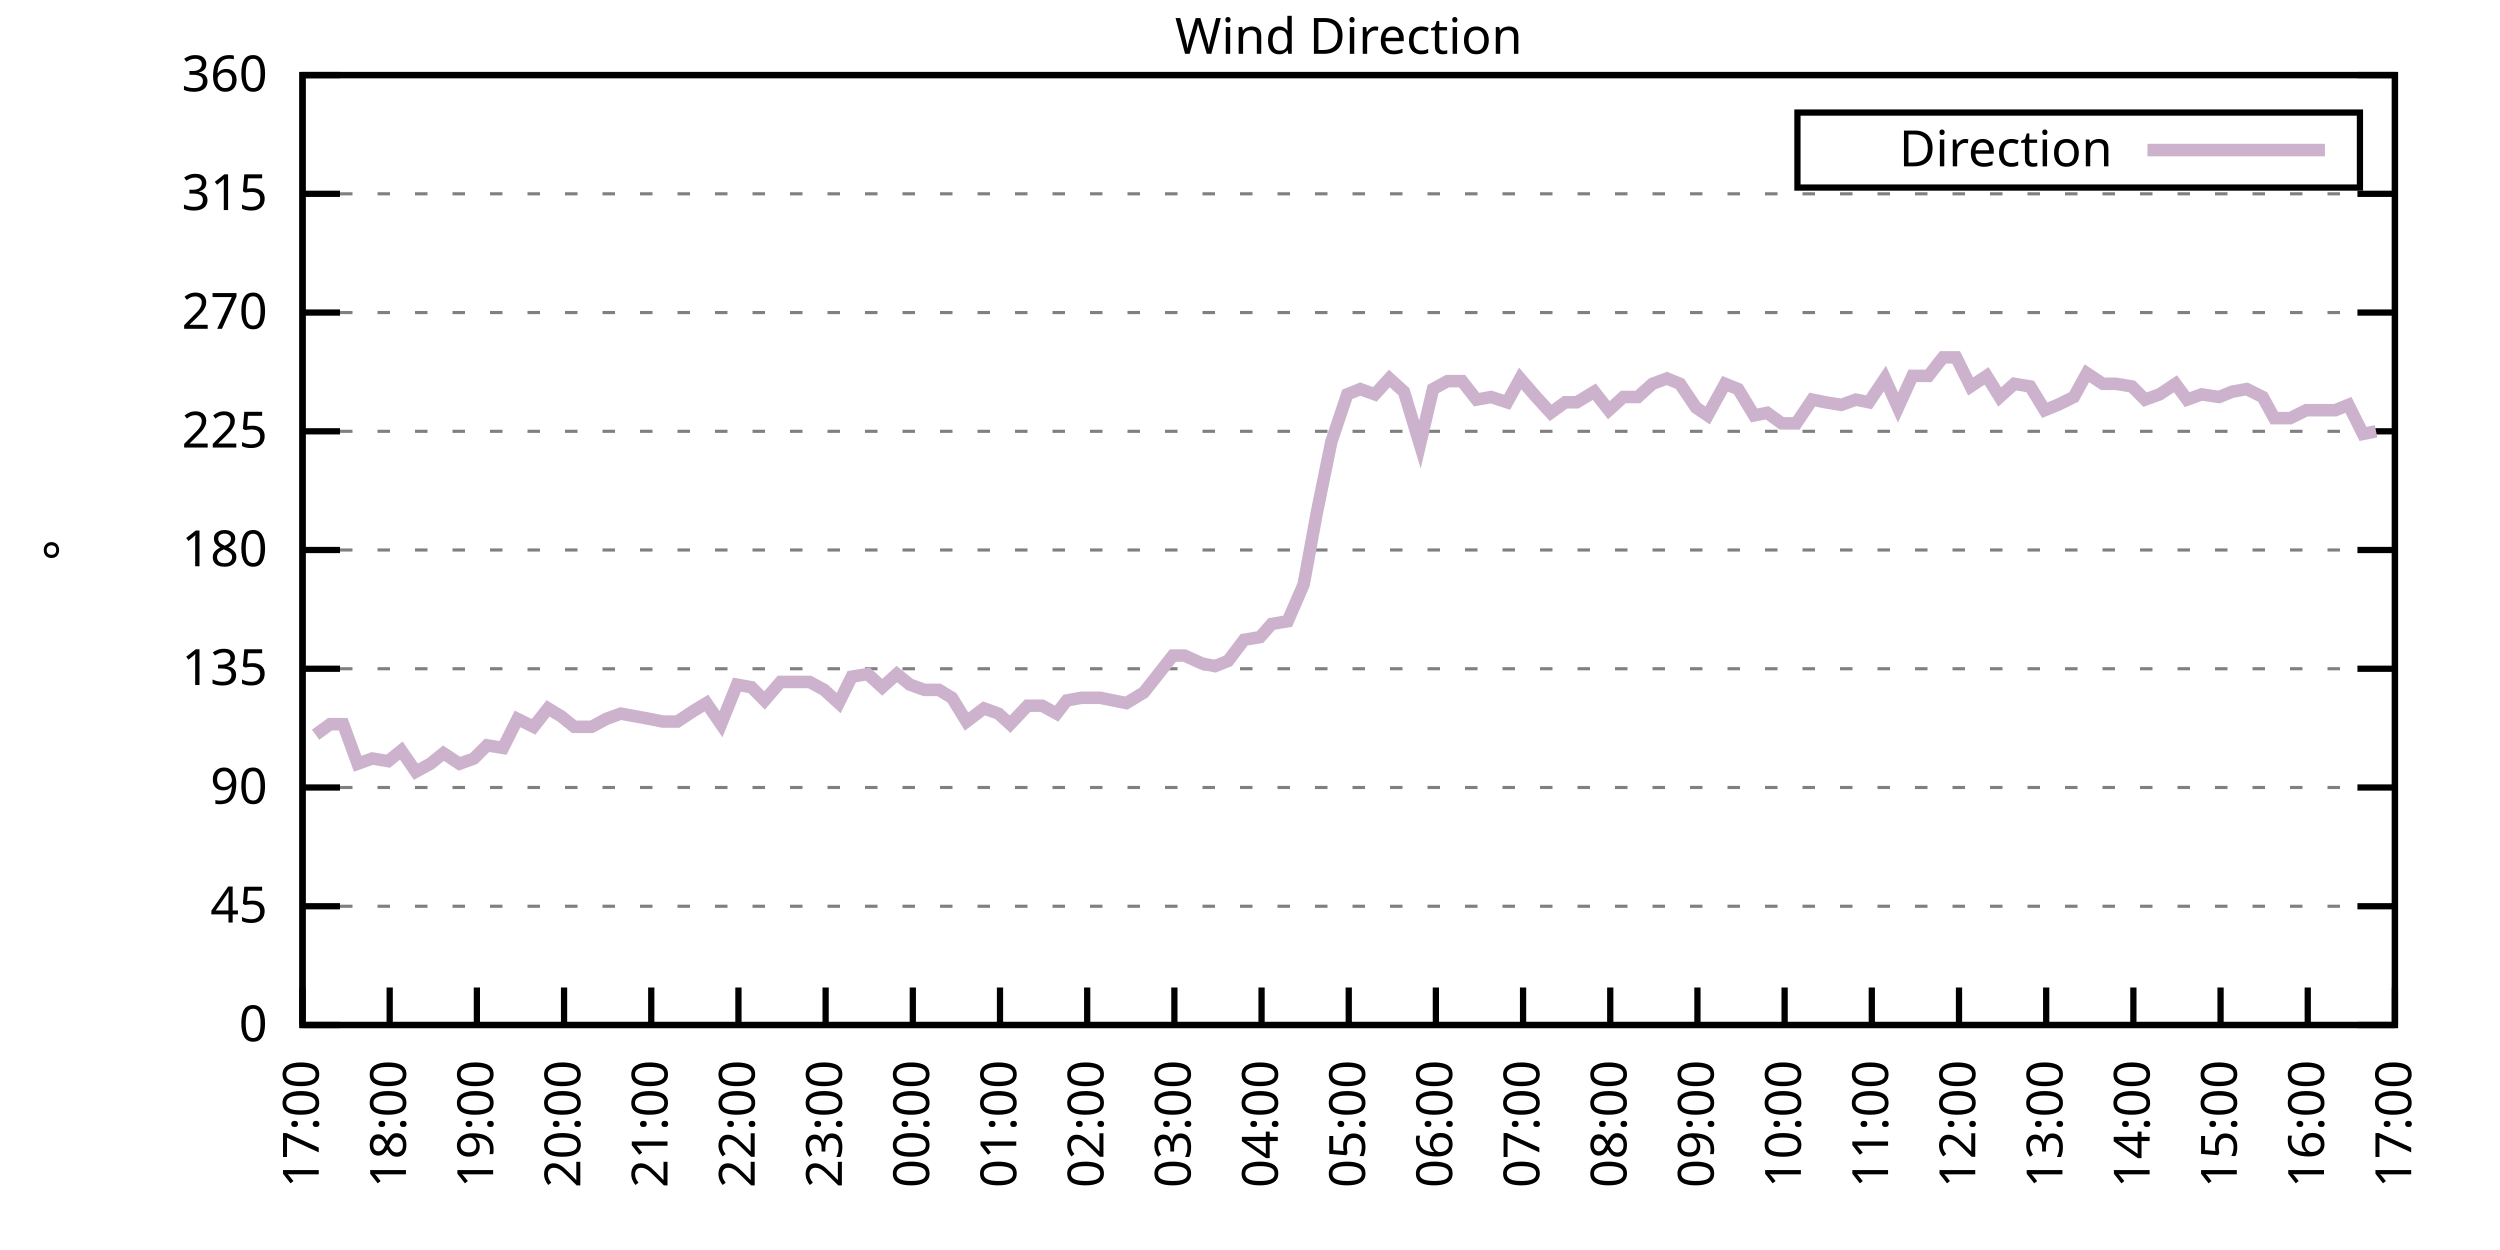
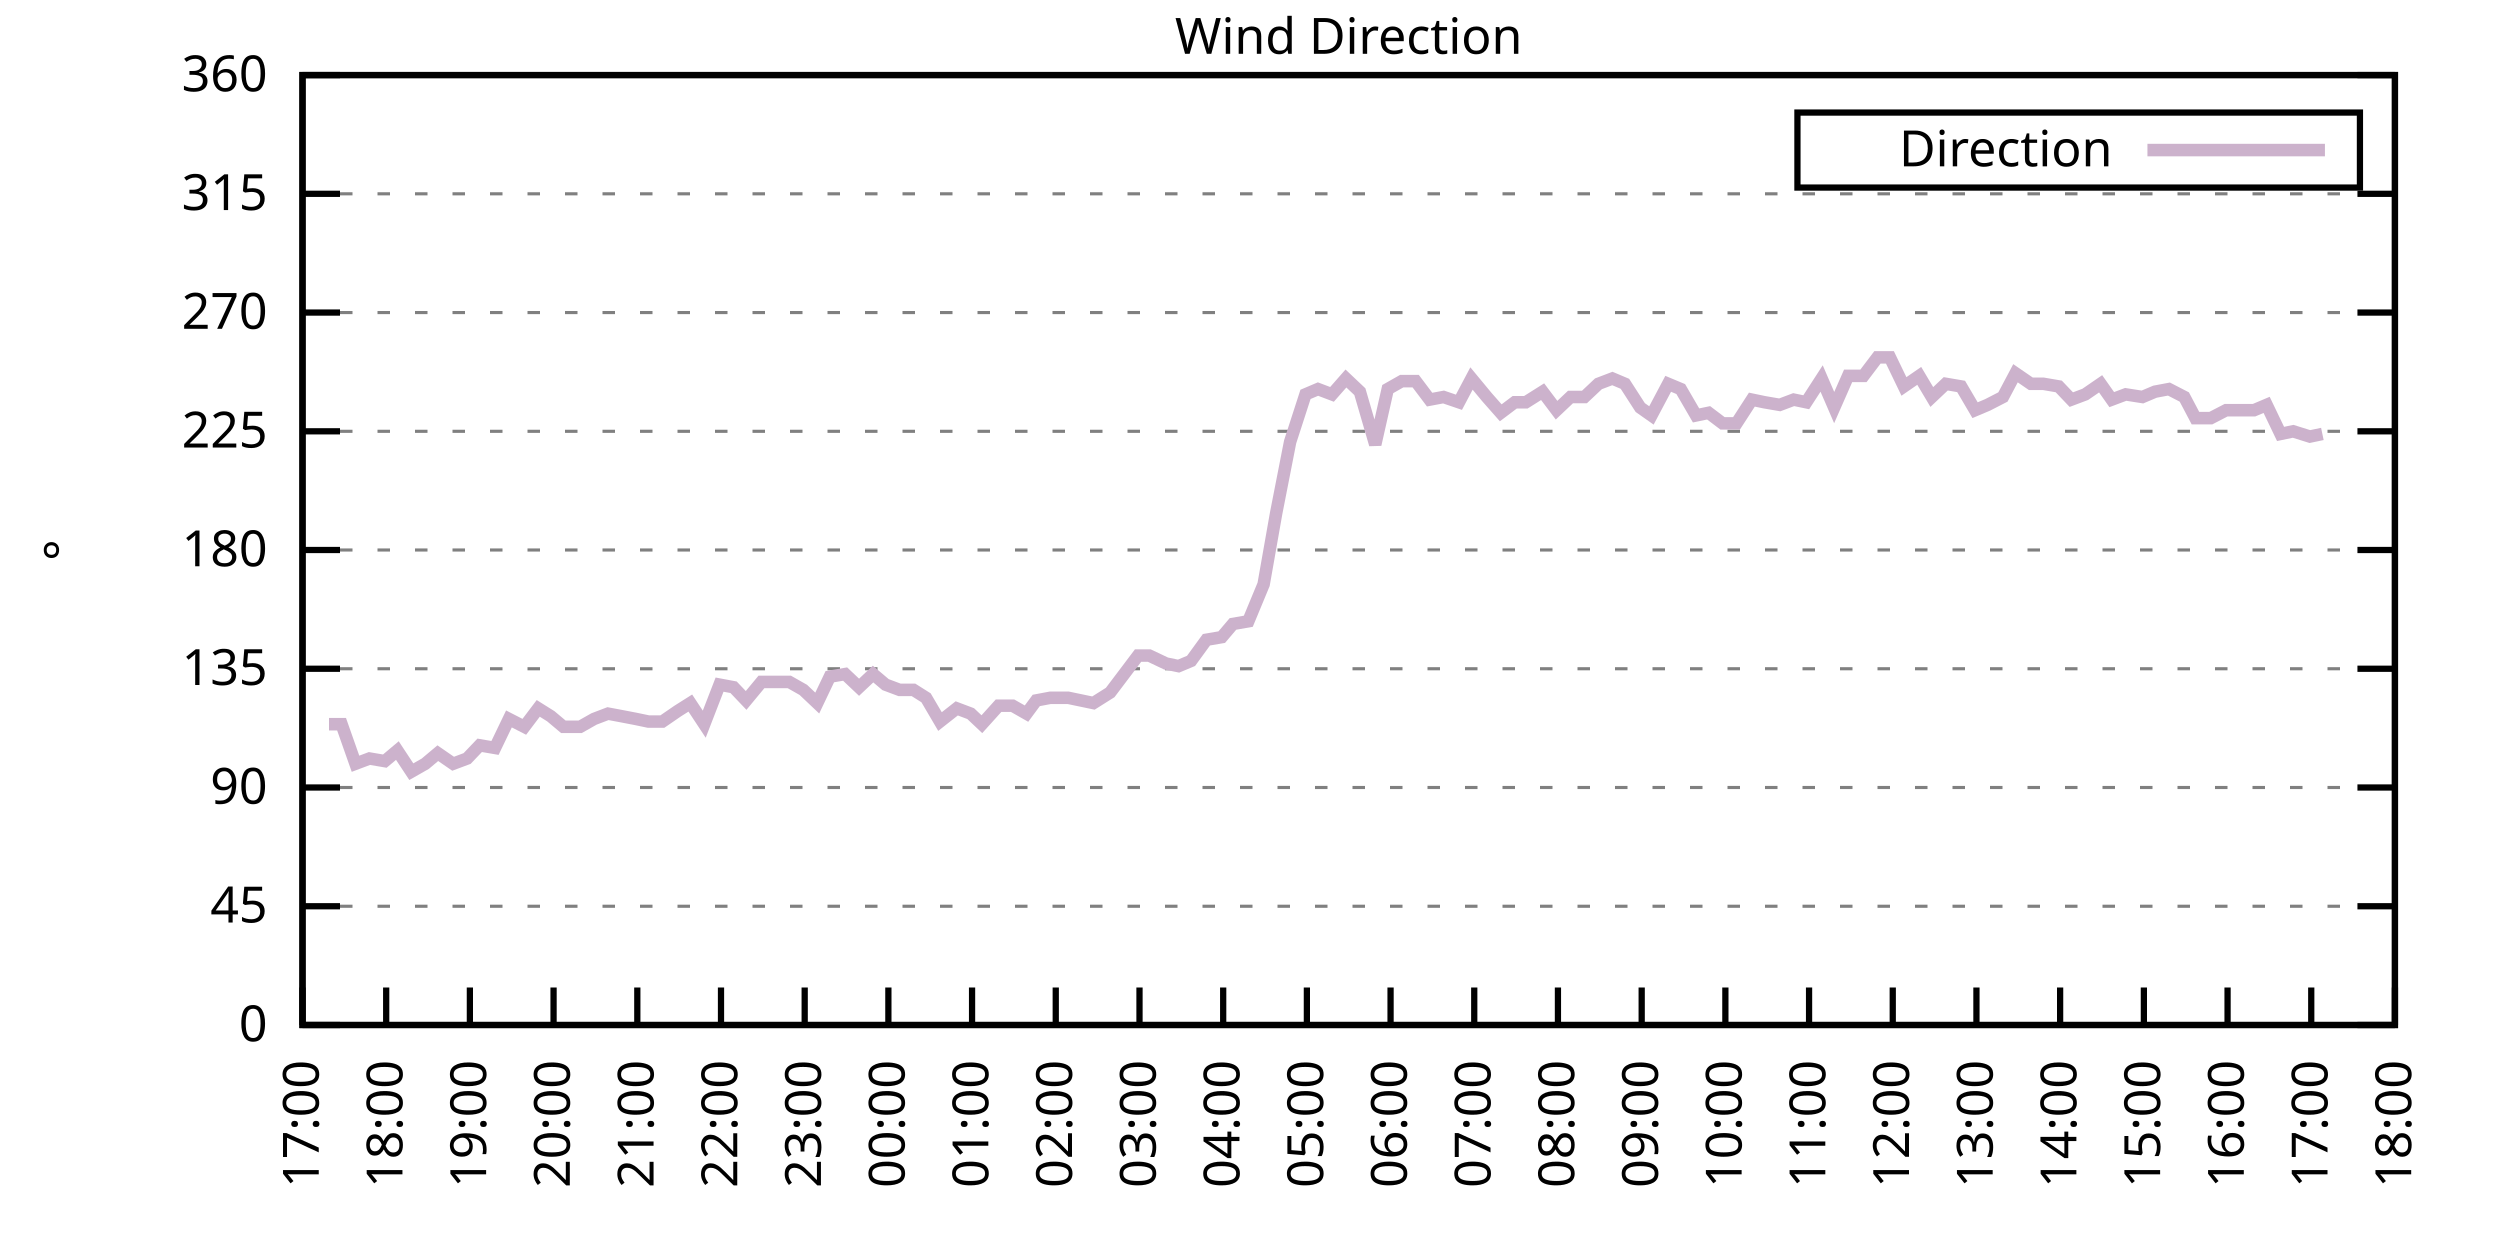
<svg xmlns="http://www.w3.org/2000/svg" xmlns:xlink="http://www.w3.org/1999/xlink" width="400" height="200" viewBox="0 0 400 200">
  <g id="gnuplot_canvas">
    <rect x="0" y="0" width="400" height="200" fill="none" />
    <defs>
      <circle id="gpDot" r="0.5" stroke-width="0.5" stroke="currentColor" />
      <path id="gpPt0" stroke-width="0.333" stroke="currentColor" d="M-1,0 h2 M0,-1 v2" />
      <path id="gpPt1" stroke-width="0.333" stroke="currentColor" d="M-1,-1 L1,1 M1,-1 L-1,1" />
      <path id="gpPt2" stroke-width="0.333" stroke="currentColor" d="M-1,0 L1,0 M0,-1 L0,1 M-1,-1 L1,1 M-1,1 L1,-1" />
      <rect id="gpPt3" stroke-width="0.333" stroke="currentColor" x="-1" y="-1" width="2" height="2" />
      <rect id="gpPt4" stroke-width="0.333" stroke="currentColor" fill="currentColor" x="-1" y="-1" width="2" height="2" />
      <circle id="gpPt5" stroke-width="0.333" stroke="currentColor" cx="0" cy="0" r="1" />
      <use xlink:href="#gpPt5" id="gpPt6" fill="currentColor" stroke="none" />
      <path id="gpPt7" stroke-width="0.333" stroke="currentColor" d="M0,-1.33 L-1.33,0.67 L1.33,0.67 z" />
      <use xlink:href="#gpPt7" id="gpPt8" fill="currentColor" stroke="none" />
      <use xlink:href="#gpPt7" id="gpPt9" stroke="currentColor" transform="rotate(180)" />
      <use xlink:href="#gpPt9" id="gpPt10" fill="currentColor" stroke="none" />
      <use xlink:href="#gpPt3" id="gpPt11" stroke="currentColor" transform="rotate(45)" />
      <use xlink:href="#gpPt11" id="gpPt12" fill="currentColor" stroke="none" />
      <path id="gpPt13" stroke-width="0.333" stroke="currentColor" d="M0,1.330 L1.265,0.411 L0.782,-1.067 L-0.782,-1.076 L-1.265,0.411 z" />
      <use xlink:href="#gpPt13" id="gpPt14" fill="currentColor" stroke="none" />
      <filter id="textbox" filterUnits="objectBoundingBox" x="0" y="0" height="1" width="1">
        <feFlood flood-color="white" flood-opacity="1" result="bgnd" />
        <feComposite in="SourceGraphic" in2="bgnd" operator="atop" />
      </filter>
      <filter id="greybox" filterUnits="objectBoundingBox" x="0" y="0" height="1" width="1">
        <feFlood flood-color="lightgrey" flood-opacity="1" result="grey" />
        <feComposite in="SourceGraphic" in2="grey" operator="atop" />
      </filter>
    </defs>
    <g fill="none" color="white" stroke="currentColor" stroke-width="1.00" stroke-linecap="butt" stroke-linejoin="miter">
</g>
    <g fill="none" color="black" stroke="currentColor" stroke-width="1.00" stroke-linecap="butt" stroke-linejoin="miter">
      <g stroke="none" shape-rendering="crispEdges">
        <polygon fill="rgb(255, 255, 255)" points="48.40,164.00 383.18,164.00 383.18,12.02 48.40,12.02 " />
      </g>
    </g>
    <g fill="none" color="black" stroke="currentColor" stroke-width="1.00" stroke-linecap="butt" stroke-linejoin="miter">
</g>
    <g fill="none" color="black" stroke="black" stroke-width="0.50" stroke-linecap="butt" stroke-linejoin="miter">
</g>
    <g fill="none" color="gray" stroke="currentColor" stroke-width="0.50" stroke-linecap="butt" stroke-linejoin="miter">
      <path stroke="gray" stroke-dasharray="2,4" class="gridline" d="M48.40,164.00 L383.19,164.00  " />
    </g>
    <g fill="none" color="gray" stroke="gray" stroke-width="1.00" stroke-linecap="butt" stroke-linejoin="miter">
</g>
    <g fill="none" color="black" stroke="currentColor" stroke-width="1.00" stroke-linecap="butt" stroke-linejoin="miter">
      <path stroke="black" d="M48.40,164.00 L54.40,164.00 M383.19,164.00 L377.19,164.00  " />
      <g transform="translate(42.80,166.60)" stroke="none" fill="black" font-family="Sans" font-size="8.00" text-anchor="end">
        <text>
          <tspan font-family="Sans"> 0</tspan>
        </text>
      </g>
    </g>
    <g fill="none" color="black" stroke="currentColor" stroke-width="1.00" stroke-linecap="butt" stroke-linejoin="miter">
</g>
    <g fill="none" color="black" stroke="black" stroke-width="0.50" stroke-linecap="butt" stroke-linejoin="miter">
</g>
    <g fill="none" color="gray" stroke="currentColor" stroke-width="0.50" stroke-linecap="butt" stroke-linejoin="miter">
      <path stroke="gray" stroke-dasharray="2,4" class="gridline" d="M48.40,145.00 L383.19,145.00  " />
    </g>
    <g fill="none" color="gray" stroke="gray" stroke-width="1.00" stroke-linecap="butt" stroke-linejoin="miter">
</g>
    <g fill="none" color="black" stroke="currentColor" stroke-width="1.00" stroke-linecap="butt" stroke-linejoin="miter">
      <path stroke="black" d="M48.40,145.00 L54.40,145.00 M383.19,145.00 L377.19,145.00  " />
      <g transform="translate(42.80,147.60)" stroke="none" fill="black" font-family="Sans" font-size="8.00" text-anchor="end">
        <text>
          <tspan font-family="Sans"> 45</tspan>
        </text>
      </g>
    </g>
    <g fill="none" color="black" stroke="currentColor" stroke-width="1.00" stroke-linecap="butt" stroke-linejoin="miter">
</g>
    <g fill="none" color="black" stroke="black" stroke-width="0.50" stroke-linecap="butt" stroke-linejoin="miter">
</g>
    <g fill="none" color="gray" stroke="currentColor" stroke-width="0.50" stroke-linecap="butt" stroke-linejoin="miter">
      <path stroke="gray" stroke-dasharray="2,4" class="gridline" d="M48.40,126.00 L383.19,126.00  " />
    </g>
    <g fill="none" color="gray" stroke="gray" stroke-width="1.00" stroke-linecap="butt" stroke-linejoin="miter">
</g>
    <g fill="none" color="black" stroke="currentColor" stroke-width="1.00" stroke-linecap="butt" stroke-linejoin="miter">
      <path stroke="black" d="M48.40,126.00 L54.40,126.00 M383.19,126.00 L377.19,126.00  " />
      <g transform="translate(42.80,128.60)" stroke="none" fill="black" font-family="Sans" font-size="8.00" text-anchor="end">
        <text>
          <tspan font-family="Sans"> 90</tspan>
        </text>
      </g>
    </g>
    <g fill="none" color="black" stroke="currentColor" stroke-width="1.00" stroke-linecap="butt" stroke-linejoin="miter">
</g>
    <g fill="none" color="black" stroke="black" stroke-width="0.50" stroke-linecap="butt" stroke-linejoin="miter">
</g>
    <g fill="none" color="gray" stroke="currentColor" stroke-width="0.50" stroke-linecap="butt" stroke-linejoin="miter">
      <path stroke="gray" stroke-dasharray="2,4" class="gridline" d="M48.40,107.00 L383.19,107.00  " />
    </g>
    <g fill="none" color="gray" stroke="gray" stroke-width="1.00" stroke-linecap="butt" stroke-linejoin="miter">
</g>
    <g fill="none" color="black" stroke="currentColor" stroke-width="1.00" stroke-linecap="butt" stroke-linejoin="miter">
      <path stroke="black" d="M48.40,107.00 L54.40,107.00 M383.19,107.00 L377.19,107.00  " />
      <g transform="translate(42.80,109.60)" stroke="none" fill="black" font-family="Sans" font-size="8.00" text-anchor="end">
        <text>
          <tspan font-family="Sans"> 135</tspan>
        </text>
      </g>
    </g>
    <g fill="none" color="black" stroke="currentColor" stroke-width="1.00" stroke-linecap="butt" stroke-linejoin="miter">
</g>
    <g fill="none" color="black" stroke="black" stroke-width="0.50" stroke-linecap="butt" stroke-linejoin="miter">
</g>
    <g fill="none" color="gray" stroke="currentColor" stroke-width="0.50" stroke-linecap="butt" stroke-linejoin="miter">
      <path stroke="gray" stroke-dasharray="2,4" class="gridline" d="M48.40,88.00 L383.19,88.00  " />
    </g>
    <g fill="none" color="gray" stroke="gray" stroke-width="1.00" stroke-linecap="butt" stroke-linejoin="miter">
</g>
    <g fill="none" color="black" stroke="currentColor" stroke-width="1.00" stroke-linecap="butt" stroke-linejoin="miter">
      <path stroke="black" d="M48.40,88.00 L54.40,88.00 M383.19,88.00 L377.19,88.00  " />
      <g transform="translate(42.80,90.60)" stroke="none" fill="black" font-family="Sans" font-size="8.00" text-anchor="end">
        <text>
          <tspan font-family="Sans"> 180</tspan>
        </text>
      </g>
    </g>
    <g fill="none" color="black" stroke="currentColor" stroke-width="1.00" stroke-linecap="butt" stroke-linejoin="miter">
</g>
    <g fill="none" color="black" stroke="black" stroke-width="0.50" stroke-linecap="butt" stroke-linejoin="miter">
</g>
    <g fill="none" color="gray" stroke="currentColor" stroke-width="0.50" stroke-linecap="butt" stroke-linejoin="miter">
      <path stroke="gray" stroke-dasharray="2,4" class="gridline" d="M48.40,69.01 L383.19,69.01  " />
    </g>
    <g fill="none" color="gray" stroke="gray" stroke-width="1.00" stroke-linecap="butt" stroke-linejoin="miter">
</g>
    <g fill="none" color="black" stroke="currentColor" stroke-width="1.00" stroke-linecap="butt" stroke-linejoin="miter">
      <path stroke="black" d="M48.40,69.01 L54.40,69.01 M383.19,69.01 L377.19,69.01  " />
      <g transform="translate(42.80,71.61)" stroke="none" fill="black" font-family="Sans" font-size="8.00" text-anchor="end">
        <text>
          <tspan font-family="Sans"> 225</tspan>
        </text>
      </g>
    </g>
    <g fill="none" color="black" stroke="currentColor" stroke-width="1.00" stroke-linecap="butt" stroke-linejoin="miter">
</g>
    <g fill="none" color="black" stroke="black" stroke-width="0.50" stroke-linecap="butt" stroke-linejoin="miter">
</g>
    <g fill="none" color="gray" stroke="currentColor" stroke-width="0.50" stroke-linecap="butt" stroke-linejoin="miter">
      <path stroke="gray" stroke-dasharray="2,4" class="gridline" d="M48.40,50.01 L383.19,50.01  " />
    </g>
    <g fill="none" color="gray" stroke="gray" stroke-width="1.00" stroke-linecap="butt" stroke-linejoin="miter">
</g>
    <g fill="none" color="black" stroke="currentColor" stroke-width="1.00" stroke-linecap="butt" stroke-linejoin="miter">
      <path stroke="black" d="M48.40,50.01 L54.40,50.01 M383.19,50.01 L377.19,50.01  " />
      <g transform="translate(42.80,52.61)" stroke="none" fill="black" font-family="Sans" font-size="8.00" text-anchor="end">
        <text>
          <tspan font-family="Sans"> 270</tspan>
        </text>
      </g>
    </g>
    <g fill="none" color="black" stroke="currentColor" stroke-width="1.00" stroke-linecap="butt" stroke-linejoin="miter">
</g>
    <g fill="none" color="black" stroke="black" stroke-width="0.50" stroke-linecap="butt" stroke-linejoin="miter">
</g>
    <g fill="none" color="gray" stroke="currentColor" stroke-width="0.50" stroke-linecap="butt" stroke-linejoin="miter">
      <path stroke="gray" stroke-dasharray="2,4" class="gridline" d="M48.40,31.01 L383.19,31.01  " />
    </g>
    <g fill="none" color="gray" stroke="gray" stroke-width="1.00" stroke-linecap="butt" stroke-linejoin="miter">
</g>
    <g fill="none" color="black" stroke="currentColor" stroke-width="1.00" stroke-linecap="butt" stroke-linejoin="miter">
      <path stroke="black" d="M48.40,31.01 L54.40,31.01 M383.19,31.01 L377.19,31.01  " />
      <g transform="translate(42.80,33.61)" stroke="none" fill="black" font-family="Sans" font-size="8.00" text-anchor="end">
        <text>
          <tspan font-family="Sans"> 315</tspan>
        </text>
      </g>
    </g>
    <g fill="none" color="black" stroke="currentColor" stroke-width="1.00" stroke-linecap="butt" stroke-linejoin="miter">
</g>
    <g fill="none" color="black" stroke="black" stroke-width="0.50" stroke-linecap="butt" stroke-linejoin="miter">
</g>
    <g fill="none" color="gray" stroke="currentColor" stroke-width="0.50" stroke-linecap="butt" stroke-linejoin="miter">
      <path stroke="gray" stroke-dasharray="2,4" class="gridline" d="M48.40,12.01 L383.19,12.01  " />
    </g>
    <g fill="none" color="gray" stroke="gray" stroke-width="1.00" stroke-linecap="butt" stroke-linejoin="miter">
</g>
    <g fill="none" color="black" stroke="currentColor" stroke-width="1.00" stroke-linecap="butt" stroke-linejoin="miter">
      <path stroke="black" d="M48.40,12.01 L54.40,12.01 M383.19,12.01 L377.19,12.01  " />
      <g transform="translate(42.80,14.61)" stroke="none" fill="black" font-family="Sans" font-size="8.00" text-anchor="end">
        <text>
          <tspan font-family="Sans"> 360</tspan>
        </text>
      </g>
    </g>
    <g fill="none" color="black" stroke="currentColor" stroke-width="1.00" stroke-linecap="butt" stroke-linejoin="miter">
      <path stroke="black" d="M48.40,164.00 L48.40,158.00  " />
      <g transform="translate(51.00,169.60) rotate(270.00)" stroke="none" fill="black" font-family="Sans" font-size="8.00" text-anchor="end">
        <text>
          <tspan font-family="Sans">17:00</tspan>
        </text>
      </g>
    </g>
    <g fill="none" color="black" stroke="currentColor" stroke-width="1.00" stroke-linecap="butt" stroke-linejoin="miter">
-       <path stroke="black" d="M62.35,164.00 L62.35,158.00  " />
-       <g transform="translate(64.95,169.60) rotate(270.00)" stroke="none" fill="black" font-family="Sans" font-size="8.00" text-anchor="end">
+       <path stroke="black" d="M61.79,164.00 L61.79,158.00  " />
+       <g transform="translate(64.39,169.60) rotate(270.00)" stroke="none" fill="black" font-family="Sans" font-size="8.00" text-anchor="end">
        <text>
          <tspan font-family="Sans">18:00</tspan>
        </text>
      </g>
    </g>
    <g fill="none" color="black" stroke="currentColor" stroke-width="1.00" stroke-linecap="butt" stroke-linejoin="miter">
-       <path stroke="black" d="M76.30,164.00 L76.30,158.00  " />
-       <g transform="translate(78.90,169.60) rotate(270.00)" stroke="none" fill="black" font-family="Sans" font-size="8.00" text-anchor="end">
+       <path stroke="black" d="M75.18,164.00 L75.18,158.00  " />
+       <g transform="translate(77.78,169.60) rotate(270.00)" stroke="none" fill="black" font-family="Sans" font-size="8.00" text-anchor="end">
        <text>
          <tspan font-family="Sans">19:00</tspan>
        </text>
      </g>
    </g>
    <g fill="none" color="black" stroke="currentColor" stroke-width="1.00" stroke-linecap="butt" stroke-linejoin="miter">
-       <path stroke="black" d="M90.25,164.00 L90.25,158.00  " />
-       <g transform="translate(92.85,169.60) rotate(270.00)" stroke="none" fill="black" font-family="Sans" font-size="8.00" text-anchor="end">
+       <path stroke="black" d="M88.57,164.00 L88.57,158.00  " />
+       <g transform="translate(91.17,169.60) rotate(270.00)" stroke="none" fill="black" font-family="Sans" font-size="8.00" text-anchor="end">
        <text>
          <tspan font-family="Sans">20:00</tspan>
        </text>
      </g>
    </g>
    <g fill="none" color="black" stroke="currentColor" stroke-width="1.00" stroke-linecap="butt" stroke-linejoin="miter">
-       <path stroke="black" d="M104.20,164.00 L104.20,158.00  " />
-       <g transform="translate(106.80,169.60) rotate(270.00)" stroke="none" fill="black" font-family="Sans" font-size="8.00" text-anchor="end">
+       <path stroke="black" d="M101.97,164.00 L101.97,158.00  " />
+       <g transform="translate(104.57,169.60) rotate(270.00)" stroke="none" fill="black" font-family="Sans" font-size="8.00" text-anchor="end">
        <text>
          <tspan font-family="Sans">21:00</tspan>
        </text>
      </g>
    </g>
    <g fill="none" color="black" stroke="currentColor" stroke-width="1.00" stroke-linecap="butt" stroke-linejoin="miter">
-       <path stroke="black" d="M118.15,164.00 L118.15,158.00  " />
-       <g transform="translate(120.75,169.60) rotate(270.00)" stroke="none" fill="black" font-family="Sans" font-size="8.00" text-anchor="end">
+       <path stroke="black" d="M115.36,164.00 L115.36,158.00  " />
+       <g transform="translate(117.96,169.60) rotate(270.00)" stroke="none" fill="black" font-family="Sans" font-size="8.00" text-anchor="end">
        <text>
          <tspan font-family="Sans">22:00</tspan>
        </text>
      </g>
    </g>
    <g fill="none" color="black" stroke="currentColor" stroke-width="1.00" stroke-linecap="butt" stroke-linejoin="miter">
-       <path stroke="black" d="M132.10,164.00 L132.10,158.00  " />
-       <g transform="translate(134.70,169.60) rotate(270.00)" stroke="none" fill="black" font-family="Sans" font-size="8.00" text-anchor="end">
+       <path stroke="black" d="M128.75,164.00 L128.75,158.00  " />
+       <g transform="translate(131.35,169.60) rotate(270.00)" stroke="none" fill="black" font-family="Sans" font-size="8.00" text-anchor="end">
        <text>
          <tspan font-family="Sans">23:00</tspan>
        </text>
      </g>
    </g>
    <g fill="none" color="black" stroke="currentColor" stroke-width="1.00" stroke-linecap="butt" stroke-linejoin="miter">
-       <path stroke="black" d="M146.05,164.00 L146.05,158.00  " />
-       <g transform="translate(148.65,169.60) rotate(270.00)" stroke="none" fill="black" font-family="Sans" font-size="8.00" text-anchor="end">
+       <path stroke="black" d="M142.14,164.00 L142.14,158.00  " />
+       <g transform="translate(144.74,169.60) rotate(270.00)" stroke="none" fill="black" font-family="Sans" font-size="8.00" text-anchor="end">
        <text>
          <tspan font-family="Sans">00:00</tspan>
        </text>
      </g>
    </g>
    <g fill="none" color="black" stroke="currentColor" stroke-width="1.00" stroke-linecap="butt" stroke-linejoin="miter">
-       <path stroke="black" d="M160.00,164.00 L160.00,158.00  " />
-       <g transform="translate(162.60,169.60) rotate(270.00)" stroke="none" fill="black" font-family="Sans" font-size="8.00" text-anchor="end">
+       <path stroke="black" d="M155.53,164.00 L155.53,158.00  " />
+       <g transform="translate(158.13,169.60) rotate(270.00)" stroke="none" fill="black" font-family="Sans" font-size="8.00" text-anchor="end">
        <text>
          <tspan font-family="Sans">01:00</tspan>
        </text>
      </g>
    </g>
    <g fill="none" color="black" stroke="currentColor" stroke-width="1.00" stroke-linecap="butt" stroke-linejoin="miter">
-       <path stroke="black" d="M173.95,164.00 L173.95,158.00  " />
-       <g transform="translate(176.55,169.60) rotate(270.00)" stroke="none" fill="black" font-family="Sans" font-size="8.00" text-anchor="end">
+       <path stroke="black" d="M168.92,164.00 L168.92,158.00  " />
+       <g transform="translate(171.52,169.60) rotate(270.00)" stroke="none" fill="black" font-family="Sans" font-size="8.00" text-anchor="end">
        <text>
          <tspan font-family="Sans">02:00</tspan>
        </text>
      </g>
    </g>
    <g fill="none" color="black" stroke="currentColor" stroke-width="1.00" stroke-linecap="butt" stroke-linejoin="miter">
-       <path stroke="black" d="M187.90,164.00 L187.90,158.00  " />
-       <g transform="translate(190.50,169.60) rotate(270.00)" stroke="none" fill="black" font-family="Sans" font-size="8.00" text-anchor="end">
+       <path stroke="black" d="M182.32,164.00 L182.32,158.00  " />
+       <g transform="translate(184.92,169.60) rotate(270.00)" stroke="none" fill="black" font-family="Sans" font-size="8.00" text-anchor="end">
        <text>
          <tspan font-family="Sans">03:00</tspan>
        </text>
      </g>
    </g>
    <g fill="none" color="black" stroke="currentColor" stroke-width="1.00" stroke-linecap="butt" stroke-linejoin="miter">
-       <path stroke="black" d="M201.85,164.00 L201.85,158.00  " />
-       <g transform="translate(204.45,169.60) rotate(270.00)" stroke="none" fill="black" font-family="Sans" font-size="8.00" text-anchor="end">
+       <path stroke="black" d="M195.71,164.00 L195.71,158.00  " />
+       <g transform="translate(198.31,169.60) rotate(270.00)" stroke="none" fill="black" font-family="Sans" font-size="8.00" text-anchor="end">
        <text>
          <tspan font-family="Sans">04:00</tspan>
        </text>
      </g>
    </g>
    <g fill="none" color="black" stroke="currentColor" stroke-width="1.00" stroke-linecap="butt" stroke-linejoin="miter">
-       <path stroke="black" d="M215.80,164.00 L215.80,158.00  " />
-       <g transform="translate(218.40,169.60) rotate(270.00)" stroke="none" fill="black" font-family="Sans" font-size="8.00" text-anchor="end">
+       <path stroke="black" d="M209.10,164.00 L209.10,158.00  " />
+       <g transform="translate(211.70,169.60) rotate(270.00)" stroke="none" fill="black" font-family="Sans" font-size="8.00" text-anchor="end">
        <text>
          <tspan font-family="Sans">05:00</tspan>
        </text>
      </g>
    </g>
    <g fill="none" color="black" stroke="currentColor" stroke-width="1.00" stroke-linecap="butt" stroke-linejoin="miter">
-       <path stroke="black" d="M229.74,164.00 L229.74,158.00  " />
-       <g transform="translate(232.34,169.60) rotate(270.00)" stroke="none" fill="black" font-family="Sans" font-size="8.00" text-anchor="end">
+       <path stroke="black" d="M222.49,164.00 L222.49,158.00  " />
+       <g transform="translate(225.09,169.60) rotate(270.00)" stroke="none" fill="black" font-family="Sans" font-size="8.00" text-anchor="end">
        <text>
          <tspan font-family="Sans">06:00</tspan>
        </text>
      </g>
    </g>
    <g fill="none" color="black" stroke="currentColor" stroke-width="1.00" stroke-linecap="butt" stroke-linejoin="miter">
-       <path stroke="black" d="M243.69,164.00 L243.69,158.00  " />
-       <g transform="translate(246.29,169.60) rotate(270.00)" stroke="none" fill="black" font-family="Sans" font-size="8.00" text-anchor="end">
+       <path stroke="black" d="M235.88,164.00 L235.88,158.00  " />
+       <g transform="translate(238.48,169.60) rotate(270.00)" stroke="none" fill="black" font-family="Sans" font-size="8.00" text-anchor="end">
        <text>
          <tspan font-family="Sans">07:00</tspan>
        </text>
      </g>
    </g>
    <g fill="none" color="black" stroke="currentColor" stroke-width="1.00" stroke-linecap="butt" stroke-linejoin="miter">
-       <path stroke="black" d="M257.64,164.00 L257.64,158.00  " />
-       <g transform="translate(260.24,169.60) rotate(270.00)" stroke="none" fill="black" font-family="Sans" font-size="8.00" text-anchor="end">
+       <path stroke="black" d="M249.27,164.00 L249.27,158.00  " />
+       <g transform="translate(251.87,169.60) rotate(270.00)" stroke="none" fill="black" font-family="Sans" font-size="8.00" text-anchor="end">
        <text>
          <tspan font-family="Sans">08:00</tspan>
        </text>
      </g>
    </g>
    <g fill="none" color="black" stroke="currentColor" stroke-width="1.00" stroke-linecap="butt" stroke-linejoin="miter">
-       <path stroke="black" d="M271.59,164.00 L271.59,158.00  " />
-       <g transform="translate(274.19,169.60) rotate(270.00)" stroke="none" fill="black" font-family="Sans" font-size="8.00" text-anchor="end">
+       <path stroke="black" d="M262.67,164.00 L262.67,158.00  " />
+       <g transform="translate(265.27,169.60) rotate(270.00)" stroke="none" fill="black" font-family="Sans" font-size="8.00" text-anchor="end">
        <text>
          <tspan font-family="Sans">09:00</tspan>
        </text>
      </g>
    </g>
    <g fill="none" color="black" stroke="currentColor" stroke-width="1.00" stroke-linecap="butt" stroke-linejoin="miter">
-       <path stroke="black" d="M285.54,164.00 L285.54,158.00  " />
-       <g transform="translate(288.14,169.60) rotate(270.00)" stroke="none" fill="black" font-family="Sans" font-size="8.00" text-anchor="end">
+       <path stroke="black" d="M276.06,164.00 L276.06,158.00  " />
+       <g transform="translate(278.66,169.60) rotate(270.00)" stroke="none" fill="black" font-family="Sans" font-size="8.00" text-anchor="end">
        <text>
          <tspan font-family="Sans">10:00</tspan>
        </text>
      </g>
    </g>
    <g fill="none" color="black" stroke="currentColor" stroke-width="1.00" stroke-linecap="butt" stroke-linejoin="miter">
-       <path stroke="black" d="M299.49,164.00 L299.49,158.00  " />
-       <g transform="translate(302.09,169.60) rotate(270.00)" stroke="none" fill="black" font-family="Sans" font-size="8.00" text-anchor="end">
+       <path stroke="black" d="M289.45,164.00 L289.45,158.00  " />
+       <g transform="translate(292.05,169.60) rotate(270.00)" stroke="none" fill="black" font-family="Sans" font-size="8.00" text-anchor="end">
        <text>
          <tspan font-family="Sans">11:00</tspan>
        </text>
      </g>
    </g>
    <g fill="none" color="black" stroke="currentColor" stroke-width="1.00" stroke-linecap="butt" stroke-linejoin="miter">
-       <path stroke="black" d="M313.44,164.00 L313.44,158.00  " />
-       <g transform="translate(316.04,169.60) rotate(270.00)" stroke="none" fill="black" font-family="Sans" font-size="8.00" text-anchor="end">
+       <path stroke="black" d="M302.84,164.00 L302.84,158.00  " />
+       <g transform="translate(305.44,169.60) rotate(270.00)" stroke="none" fill="black" font-family="Sans" font-size="8.00" text-anchor="end">
        <text>
          <tspan font-family="Sans">12:00</tspan>
        </text>
      </g>
    </g>
    <g fill="none" color="black" stroke="currentColor" stroke-width="1.00" stroke-linecap="butt" stroke-linejoin="miter">
-       <path stroke="black" d="M327.39,164.00 L327.39,158.00  " />
-       <g transform="translate(329.99,169.60) rotate(270.00)" stroke="none" fill="black" font-family="Sans" font-size="8.00" text-anchor="end">
+       <path stroke="black" d="M316.23,164.00 L316.23,158.00  " />
+       <g transform="translate(318.83,169.60) rotate(270.00)" stroke="none" fill="black" font-family="Sans" font-size="8.00" text-anchor="end">
        <text>
          <tspan font-family="Sans">13:00</tspan>
        </text>
      </g>
    </g>
    <g fill="none" color="black" stroke="currentColor" stroke-width="1.00" stroke-linecap="butt" stroke-linejoin="miter">
-       <path stroke="black" d="M341.34,164.00 L341.34,158.00  " />
-       <g transform="translate(343.94,169.60) rotate(270.00)" stroke="none" fill="black" font-family="Sans" font-size="8.00" text-anchor="end">
+       <path stroke="black" d="M329.62,164.00 L329.62,158.00  " />
+       <g transform="translate(332.22,169.60) rotate(270.00)" stroke="none" fill="black" font-family="Sans" font-size="8.00" text-anchor="end">
        <text>
          <tspan font-family="Sans">14:00</tspan>
        </text>
      </g>
    </g>
    <g fill="none" color="black" stroke="currentColor" stroke-width="1.00" stroke-linecap="butt" stroke-linejoin="miter">
-       <path stroke="black" d="M355.29,164.00 L355.29,158.00  " />
-       <g transform="translate(357.89,169.60) rotate(270.00)" stroke="none" fill="black" font-family="Sans" font-size="8.00" text-anchor="end">
+       <path stroke="black" d="M343.02,164.00 L343.02,158.00  " />
+       <g transform="translate(345.62,169.60) rotate(270.00)" stroke="none" fill="black" font-family="Sans" font-size="8.00" text-anchor="end">
        <text>
          <tspan font-family="Sans">15:00</tspan>
        </text>
      </g>
    </g>
    <g fill="none" color="black" stroke="currentColor" stroke-width="1.00" stroke-linecap="butt" stroke-linejoin="miter">
-       <path stroke="black" d="M369.24,164.00 L369.24,158.00  " />
-       <g transform="translate(371.84,169.60) rotate(270.00)" stroke="none" fill="black" font-family="Sans" font-size="8.00" text-anchor="end">
+       <path stroke="black" d="M356.41,164.00 L356.41,158.00  " />
+       <g transform="translate(359.01,169.60) rotate(270.00)" stroke="none" fill="black" font-family="Sans" font-size="8.00" text-anchor="end">
        <text>
          <tspan font-family="Sans">16:00</tspan>
+         </text>
+       </g>
+     </g>
+     <g fill="none" color="black" stroke="currentColor" stroke-width="1.00" stroke-linecap="butt" stroke-linejoin="miter">
+       <path stroke="black" d="M369.80,164.00 L369.80,158.00  " />
+       <g transform="translate(372.40,169.60) rotate(270.00)" stroke="none" fill="black" font-family="Sans" font-size="8.00" text-anchor="end">
+         <text>
+           <tspan font-family="Sans">17:00</tspan>
        </text>
      </g>
    </g>
    <g fill="none" color="black" stroke="currentColor" stroke-width="1.00" stroke-linecap="butt" stroke-linejoin="miter">
      <path stroke="black" d="M383.19,164.00 L383.19,158.00  " />
      <g transform="translate(385.79,169.60) rotate(270.00)" stroke="none" fill="black" font-family="Sans" font-size="8.00" text-anchor="end">
        <text>
-           <tspan font-family="Sans">17:00</tspan>
+           <tspan font-family="Sans">18:00</tspan>
        </text>
      </g>
    </g>
    <g fill="none" color="black" stroke="currentColor" stroke-width="1.00" stroke-linecap="butt" stroke-linejoin="miter">
</g>
    <g fill="none" color="black" stroke="currentColor" stroke-width="1.00" stroke-linecap="butt" stroke-linejoin="miter">
      <path stroke="black" d="M48.40,12.01 L48.40,164.00 L383.19,164.00 L383.19,12.01 L48.40,12.01 Z  " />
    </g>
    <g fill="none" color="black" stroke="currentColor" stroke-width="1.00" stroke-linecap="butt" stroke-linejoin="miter">
</g>
    <g fill="none" color="black" stroke="currentColor" stroke-width="1.00" stroke-linecap="butt" stroke-linejoin="miter">
      <path stroke="black" d="M287.59,30.01 L287.59,18.01 L377.59,18.01 L377.59,30.01 L287.59,30.01 Z  " />
    </g>
    <g id="Wind_direction_plot_1">
      <g fill="none" color="white" stroke="black" stroke-width="2.00" stroke-linecap="butt" stroke-linejoin="miter">
</g>
      <g fill="none" color="black" stroke="currentColor" stroke-width="2.00" stroke-linecap="butt" stroke-linejoin="miter">
        <g transform="translate(337.99,26.61)" stroke="none" fill="black" font-family="Sans" font-size="8.00" text-anchor="end">
          <text>
            <tspan font-family="Sans">Direction</tspan>
          </text>
        </g>
      </g>
      <g fill="none" color="black" stroke="currentColor" stroke-width="2.00" stroke-linecap="butt" stroke-linejoin="miter">
-         <path stroke="rgb(204, 178, 204)" d="M343.59,24.01 L371.99,24.01 M50.49,117.56 L52.82,115.87 L54.91,115.87 L57.23,122.20 L59.56,121.36 L62.12,121.78   L64.21,120.09 L66.53,123.47 L68.86,122.20 L70.95,120.51 L73.51,122.20 L75.83,121.36 L77.93,119.25 L80.48,119.67   L82.81,115.03 L85.37,116.29 L87.69,113.34 L89.78,114.60 L91.88,116.29 L94.67,116.29 L96.99,115.03 L99.32,114.18   L101.64,114.60 L103.97,115.03 L106.06,115.45 L108.38,115.45 L110.94,113.76 L113.03,112.49 L115.36,115.87 L117.92,109.54   L120.24,109.96 L122.33,112.07 L124.89,109.11 L126.98,109.11 L129.54,109.11 L131.87,110.38 L134.19,112.49 L136.28,108.27   L138.84,107.85 L141.16,109.96 L143.49,107.85 L145.58,109.54 L147.91,110.38 L150.23,110.38 L152.32,111.65 L154.65,115.45   L157.44,113.34 L159.76,114.18 L161.62,115.87 L164.41,112.91 L166.74,112.91 L169.06,114.18 L170.69,112.07 L173.02,111.65   L176.04,111.65 L178.13,112.07 L180.22,112.49 L183.01,110.80 L185.34,107.85 L187.66,104.89 L189.52,104.89 L192.31,106.16   L194.41,106.58 L196.50,105.74 L199.06,102.36 L201.61,101.94 L203.47,99.83 L206.03,99.40 L208.59,93.49 L210.68,82.09   L213.01,70.70 L215.56,63.10 L217.65,62.25 L219.98,63.10 L222.30,60.56 L224.63,62.67 L227.19,71.12 L229.28,62.25   L231.60,60.98 L233.93,60.98 L236.25,63.94 L238.58,63.52 L241.14,64.36 L243.23,60.56 L245.79,63.52 L248.11,66.05   L250.44,64.36 L252.30,64.36 L255.09,62.67 L257.41,65.63 L259.74,63.52 L262.06,63.52 L264.39,61.41 L266.71,60.56   L268.80,61.41 L271.36,65.21 L273.22,66.47 L276.01,61.41 L278.10,62.25 L280.66,66.47 L282.75,66.05 L285.08,67.74   L287.40,67.74 L289.96,63.94 L292.05,64.36 L294.61,64.78 L296.94,63.94 L299.03,64.36 L301.58,60.56 L303.68,65.21   L306.00,60.14 L308.56,60.14 L310.88,57.18 L312.98,57.18 L315.30,61.83 L317.86,60.14 L319.95,63.52 L322.28,61.41   L324.83,61.83 L327.16,65.63 L329.25,64.78 L331.81,63.52 L333.90,59.72 L336.46,61.41 L338.55,61.41 L341.11,61.83   L343.20,63.94 L345.53,63.10 L348.08,61.41 L349.94,63.94 L352.27,63.10 L355.06,63.52 L357.15,62.67 L359.48,62.25   L362.03,63.52 L363.89,66.90 L366.45,66.90 L369.01,65.63 L371.10,65.63 L373.66,65.63 L375.75,64.78 L378.08,69.43   L380.17,69.01  " />
+         <path stroke="rgb(204, 178, 204)" d="M343.59,24.01 L371.99,24.01 M52.64,115.87 L54.65,115.87 L56.88,122.20 L59.11,121.36 L61.57,121.78 L63.58,120.09   L65.81,123.47 L68.04,122.20 L70.05,120.51 L72.50,122.20 L74.74,121.36 L76.75,119.25 L79.20,119.67 L81.43,115.03   L83.89,116.29 L86.12,113.34 L88.13,114.60 L90.14,116.29 L92.82,116.29 L95.05,115.03 L97.28,114.18 L99.51,114.60   L101.74,115.03 L103.75,115.45 L105.98,115.45 L108.44,113.76 L110.45,112.49 L112.68,115.87 L115.13,109.54 L117.37,109.96   L119.38,112.07 L121.83,109.11 L123.84,109.11 L126.29,109.11 L128.53,110.38 L130.76,112.49 L132.77,108.27 L135.22,107.85   L137.45,109.96 L139.69,107.85 L141.69,109.54 L143.93,110.38 L146.16,110.38 L148.17,111.65 L150.40,115.45 L153.08,113.34   L155.31,114.18 L157.10,115.87 L159.77,112.91 L162.01,112.91 L164.24,114.18 L165.80,112.07 L168.03,111.65 L170.93,111.65   L172.94,112.07 L174.95,112.49 L177.63,110.80 L179.86,107.85 L182.09,104.89 L183.88,104.89 L186.56,106.16 L188.57,106.58   L190.57,105.74 L193.03,102.36 L195.48,101.94 L197.27,99.83 L199.73,99.40 L202.18,93.49 L204.19,82.09 L206.42,70.70   L208.88,63.10 L210.88,62.25 L213.12,63.10 L215.35,60.56 L217.58,62.67 L220.04,71.12 L222.04,62.25 L224.28,60.98   L226.51,60.98 L228.74,63.94 L230.97,63.52 L233.43,64.36 L235.44,60.56 L237.89,63.52 L240.12,66.05 L242.36,64.36   L244.14,64.36 L246.82,62.67 L249.05,65.63 L251.28,63.52 L253.51,63.52 L255.75,61.41 L257.98,60.56 L259.99,61.41   L262.44,65.21 L264.23,66.47 L266.91,61.41 L268.92,62.25 L271.37,66.47 L273.38,66.05 L275.61,67.74 L277.84,67.74   L280.30,63.94 L282.31,64.36 L284.76,64.78 L286.99,63.94 L289.00,64.36 L291.46,60.56 L293.47,65.21 L295.70,60.14   L298.15,60.14 L300.39,57.18 L302.39,57.18 L304.63,61.83 L307.08,60.14 L309.09,63.52 L311.32,61.41 L313.78,61.83   L316.01,65.63 L318.02,64.78 L320.47,63.52 L322.48,59.72 L324.94,61.41 L326.95,61.41 L329.40,61.83 L331.41,63.94   L333.64,63.10 L336.10,61.41 L337.88,63.94 L340.11,63.10 L342.79,63.52 L344.80,62.67 L347.03,62.25 L349.49,63.52   L351.27,66.90 L353.73,66.90 L356.18,65.63 L358.19,65.63 L360.65,65.63 L362.66,64.78 L364.89,69.43 L366.90,69.01   L369.58,69.85 L371.58,69.43  " />
      </g>
    </g>
    <g fill="none" color="black" stroke="currentColor" stroke-width="2.00" stroke-linecap="butt" stroke-linejoin="miter">
</g>
    <g fill="none" color="black" stroke="black" stroke-width="1.00" stroke-linecap="butt" stroke-linejoin="miter">
</g>
    <g fill="none" color="black" stroke="currentColor" stroke-width="1.00" stroke-linecap="butt" stroke-linejoin="miter">
      <path stroke="black" d="M48.40,12.01 L48.40,164.00 L383.19,164.00 L383.19,12.01 L48.40,12.01 Z  " />
      <g transform="translate(12.80,88.01) rotate(270.00)" stroke="none" fill="black" font-family="Sans" font-size="8.00" text-anchor="middle">
        <text>
          <tspan font-family="Sans">°</tspan>
        </text>
      </g>
    </g>
    <g fill="none" color="black" stroke="currentColor" stroke-width="1.00" stroke-linecap="butt" stroke-linejoin="miter">
</g>
    <g fill="none" color="black" stroke="currentColor" stroke-width="1.00" stroke-linecap="butt" stroke-linejoin="miter">
      <g transform="translate(215.79,8.61)" stroke="none" fill="black" font-family="Sans" font-size="8.00" text-anchor="middle">
        <text>
          <tspan font-family="Sans">Wind Direction</tspan>
        </text>
      </g>
    </g>
    <g fill="none" color="black" stroke="currentColor" stroke-width="1.00" stroke-linecap="butt" stroke-linejoin="miter">
</g>
  </g>
</svg>
